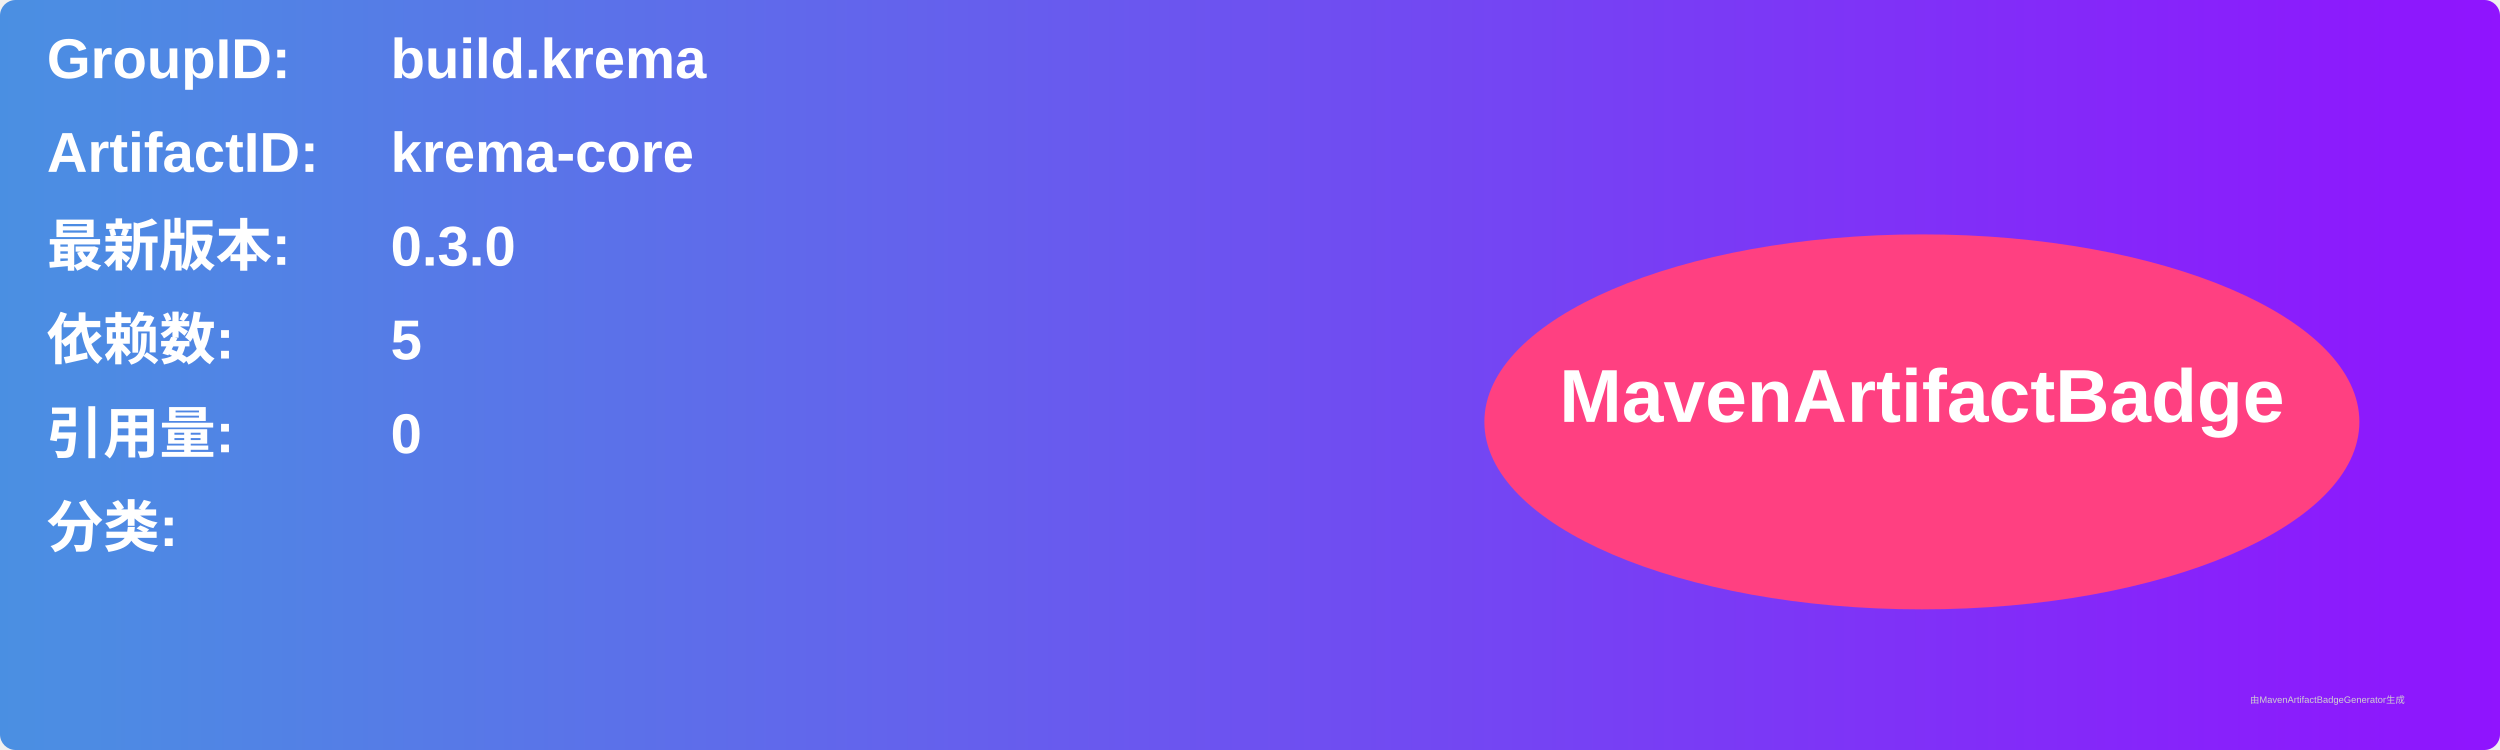
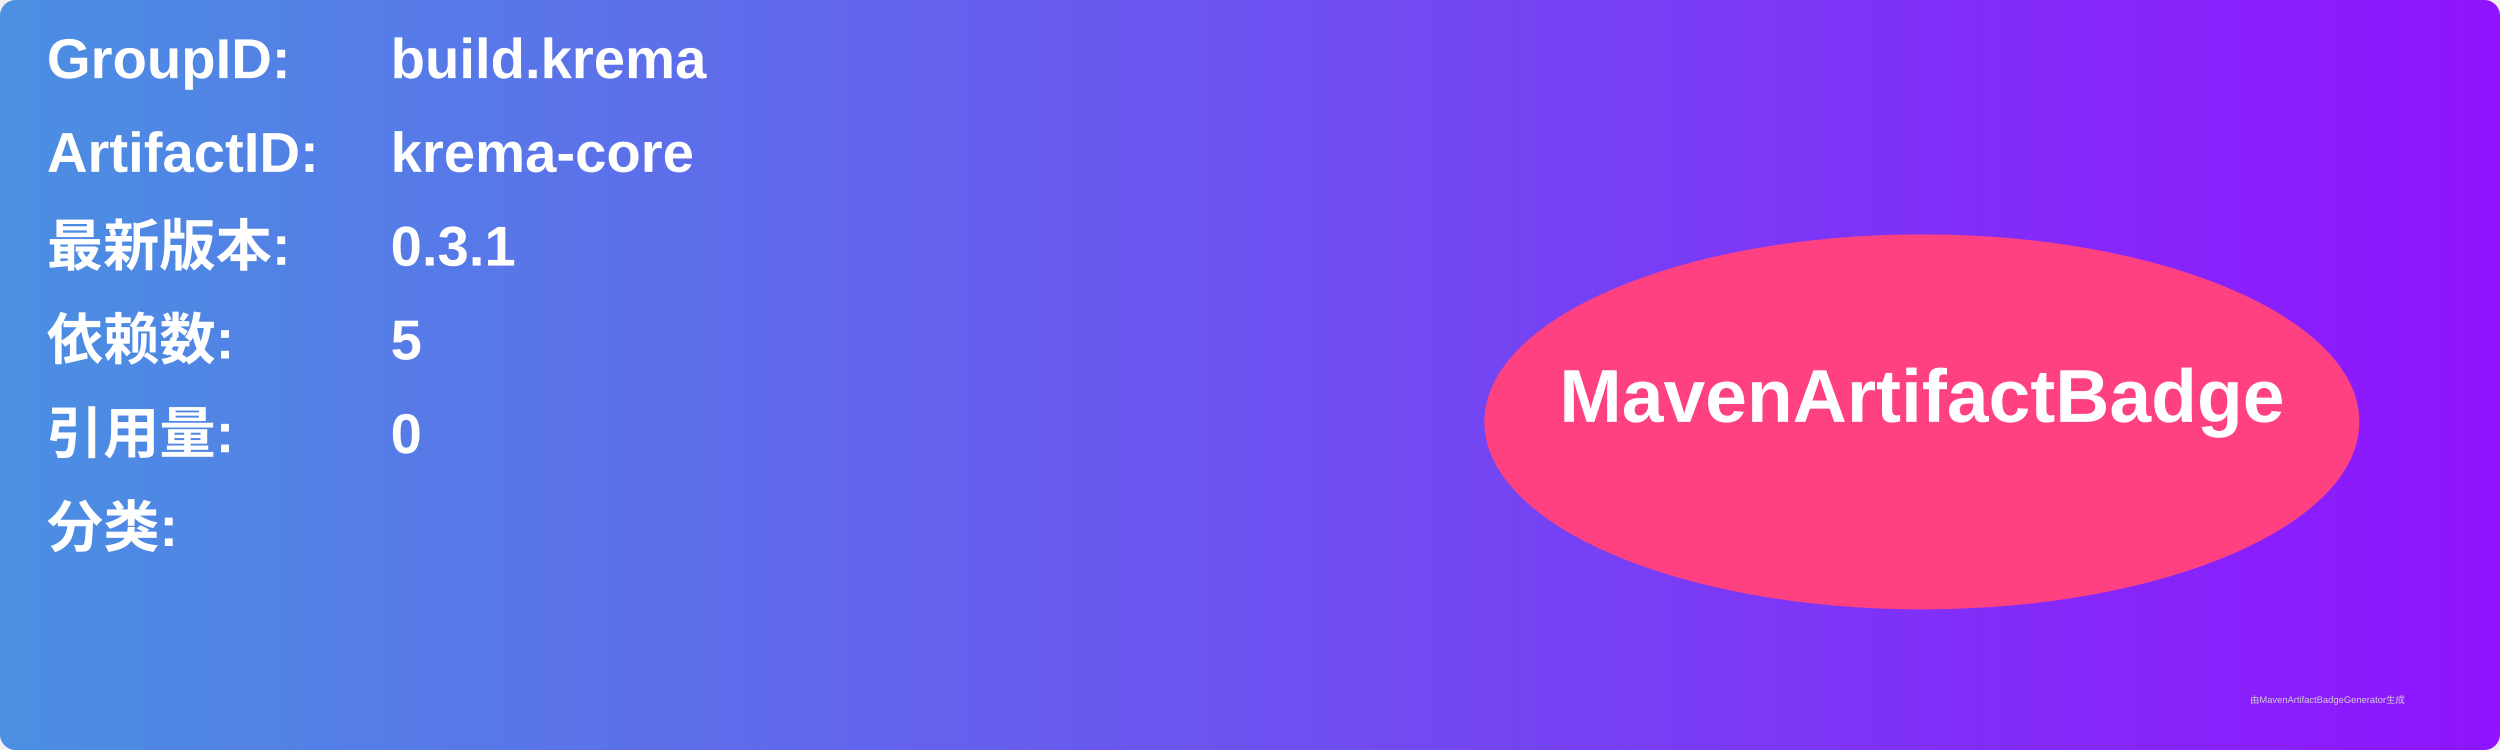
<svg xmlns="http://www.w3.org/2000/svg" width="800" height="240" viewBox="0 0 800 240">
  <linearGradient id="grad" x1="0%" y1="0%" x2="100%" y2="0%">
    <stop offset="0%" stop-color="#4a90e2" />
    <stop offset="100%" stop-color="#9013fe" />
  </linearGradient>
  <rect width="100%" height="100%" rx="5" ry="5" fill="url(#grad)" />
  <g transform="translate(15, 15)">
    <text x="0" y="10" font-family="Arial" font-size="18" fill="white" font-weight="bold" width="260">GroupID:</text>
    <text x="110" y="10" font-family="Arial" font-size="18" fill="white" font-weight="bold" width="460">build.krema</text>
    <text x="0" y="40" font-family="Arial" font-size="18" fill="white" font-weight="bold" width="260">ArtifactID:</text>
    <text x="110" y="40" font-family="Arial" font-size="18" fill="white" font-weight="bold" width="460">krema-core</text>
    <text x="0" y="70" font-family="Arial" font-size="18" fill="white" font-weight="bold">最新版本:</text>
    <text x="110" y="70" font-family="Arial" font-size="18" fill="white" font-weight="bold">
-       <tspan font-weight="bold">0.3.0</tspan>
+       <tspan font-weight="bold">0.3.1</tspan>
    </text>
    <text x="0" y="100" font-family="Arial" font-size="18" fill="white" font-weight="bold">依赖数: </text>
    <text x="110" y="100" font-family="Arial" font-size="18" fill="white">
      <tspan font-weight="bold">5</tspan>
    </text>
    <text x="0" y="130" font-family="Arial" font-size="18" fill="white" font-weight="bold">引用量: </text>
    <text x="110" y="130" font-family="Arial" font-size="18" fill="white">
      <tspan font-weight="bold">0</tspan>
    </text>
    <text x="0" y="160" font-family="Arial" font-size="18" fill="white" font-weight="bold">分类:</text>
    <text x="10" y="190" font-family="Arial" font-size="10" fill="white">
      <tspan font-weight="bold" />
    </text>
    <ellipse cx="600" cy="120" rx="140" ry="60" fill="#ff4081" />
    <text x="600" y="120" text-anchor="middle" font-family="Arial" font-size="24" fill="white" font-weight="bold">MavenArtifactBadge</text>
  </g>
  <text x="720" y="225" font-family="Arial" font-size="3" fill="#d0d0d0">由MavenArtifactBadgeGenerator生成</text>
</svg>
